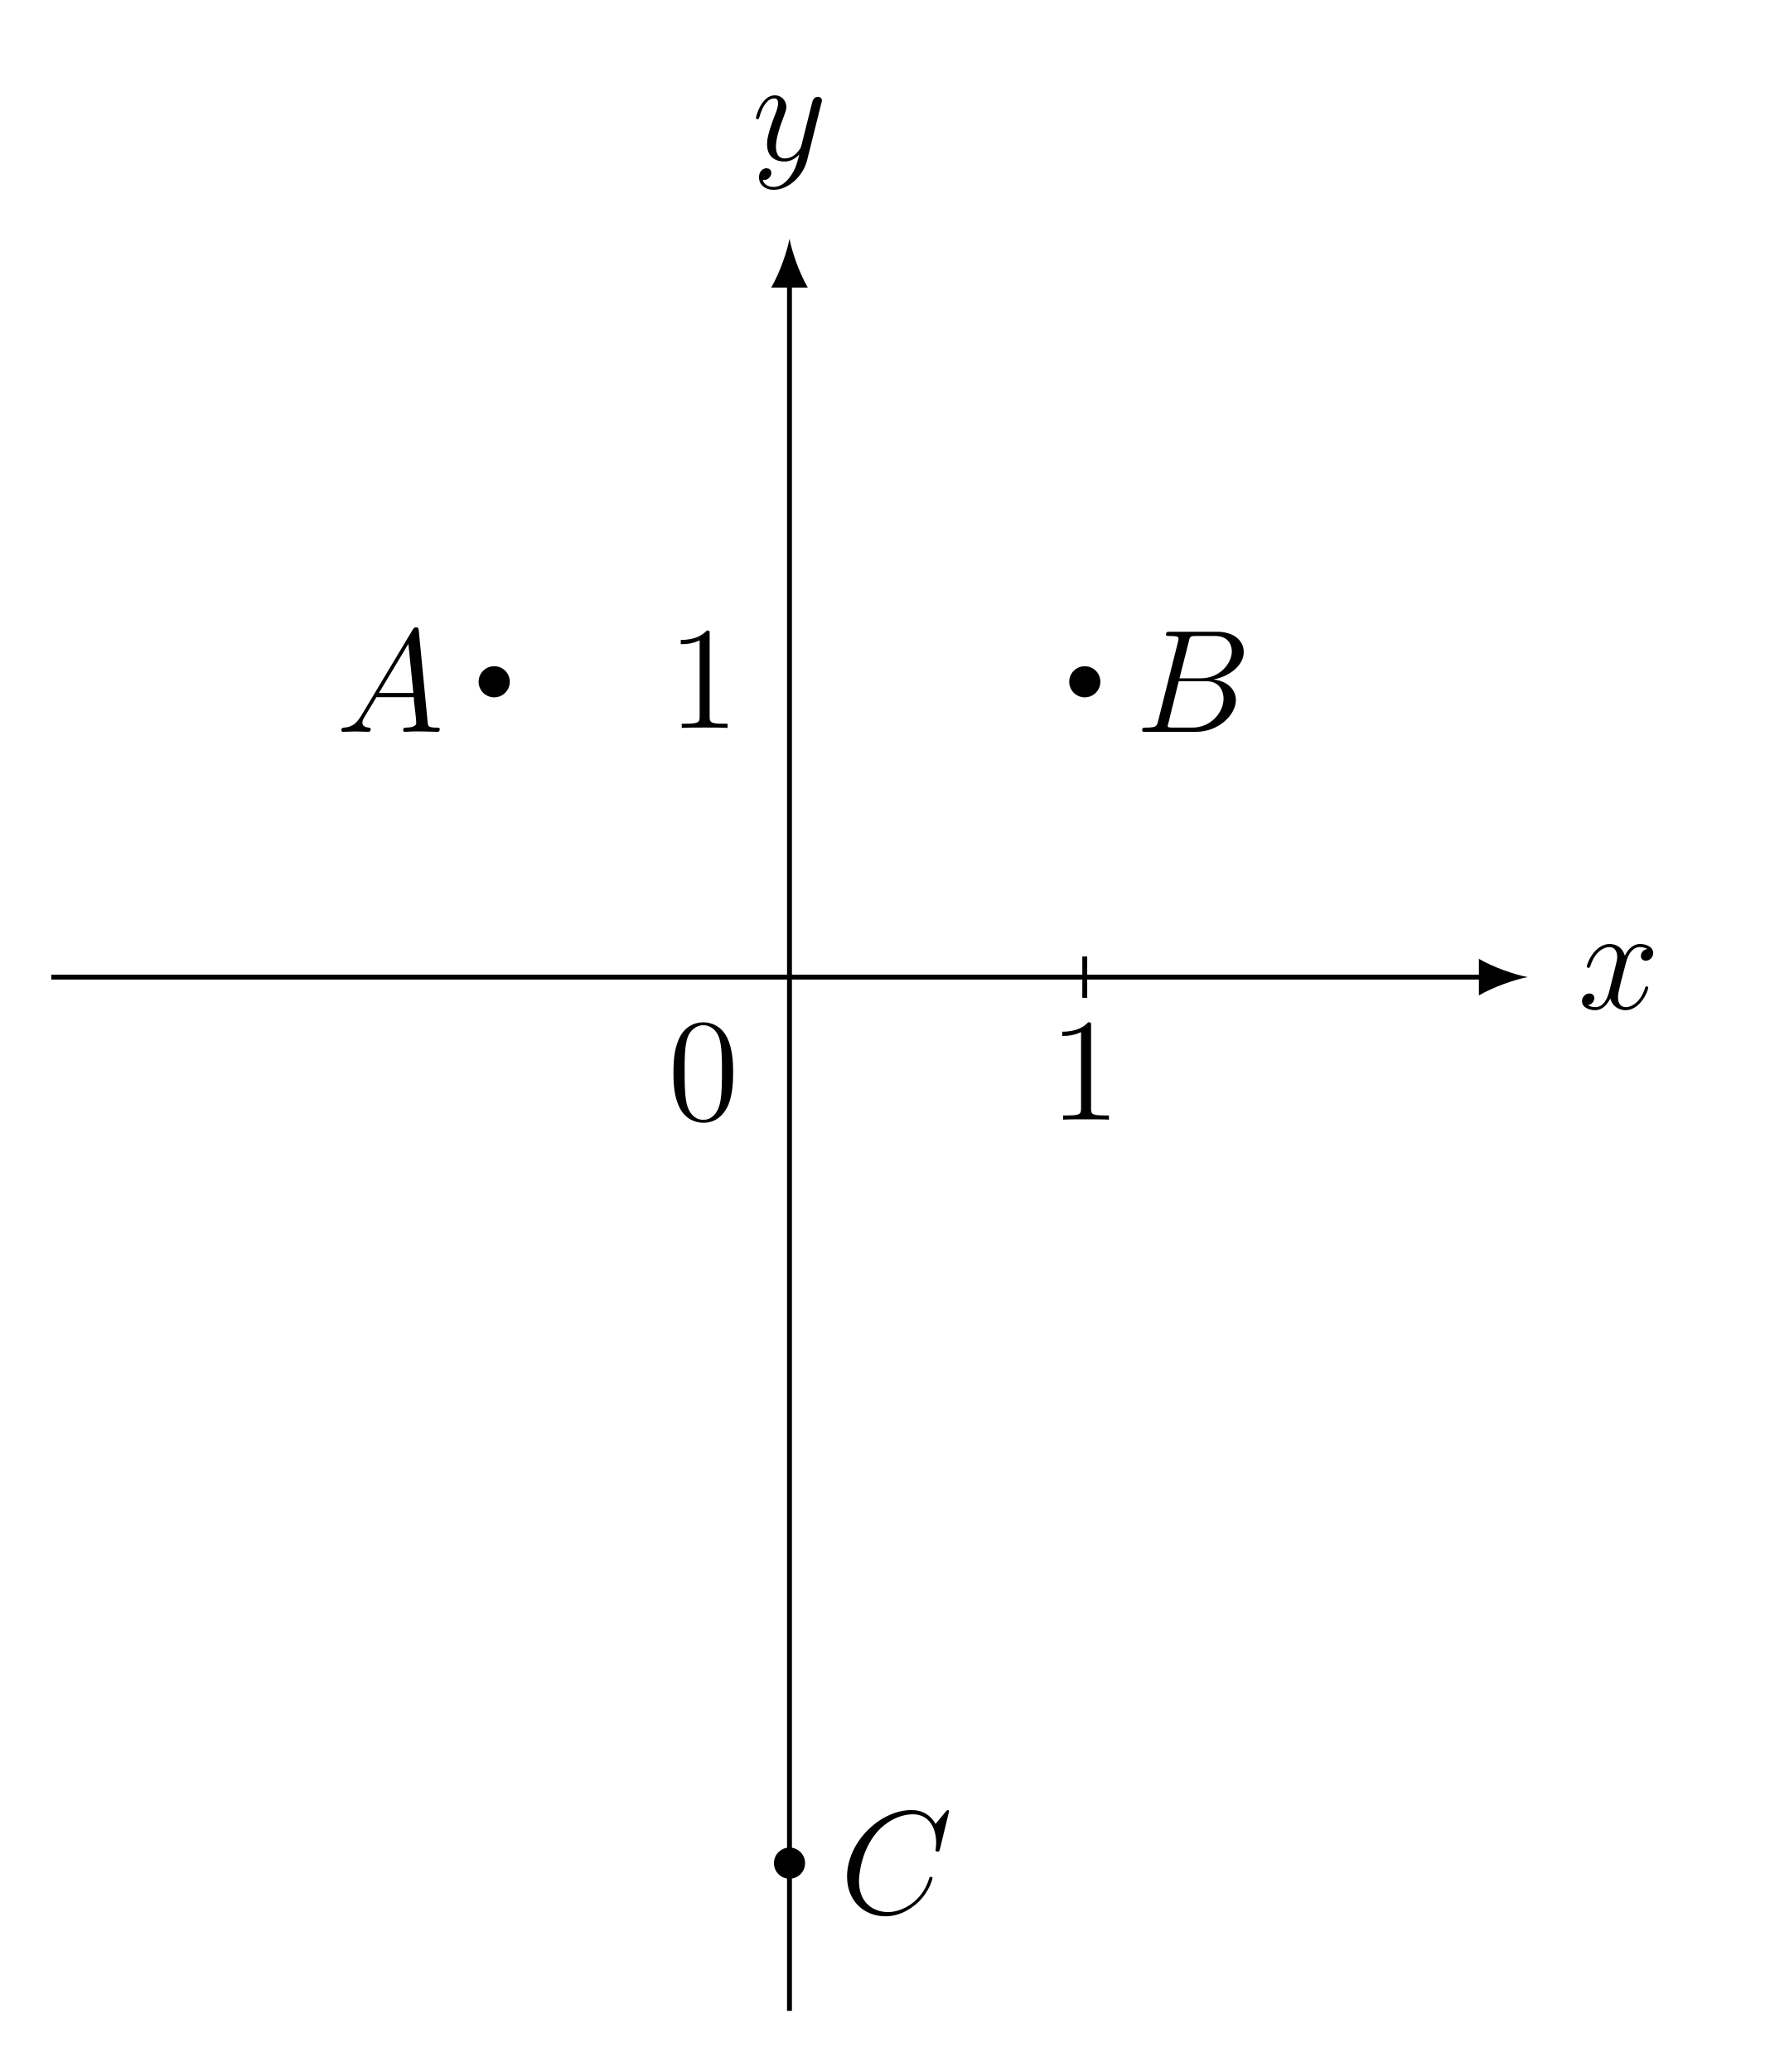
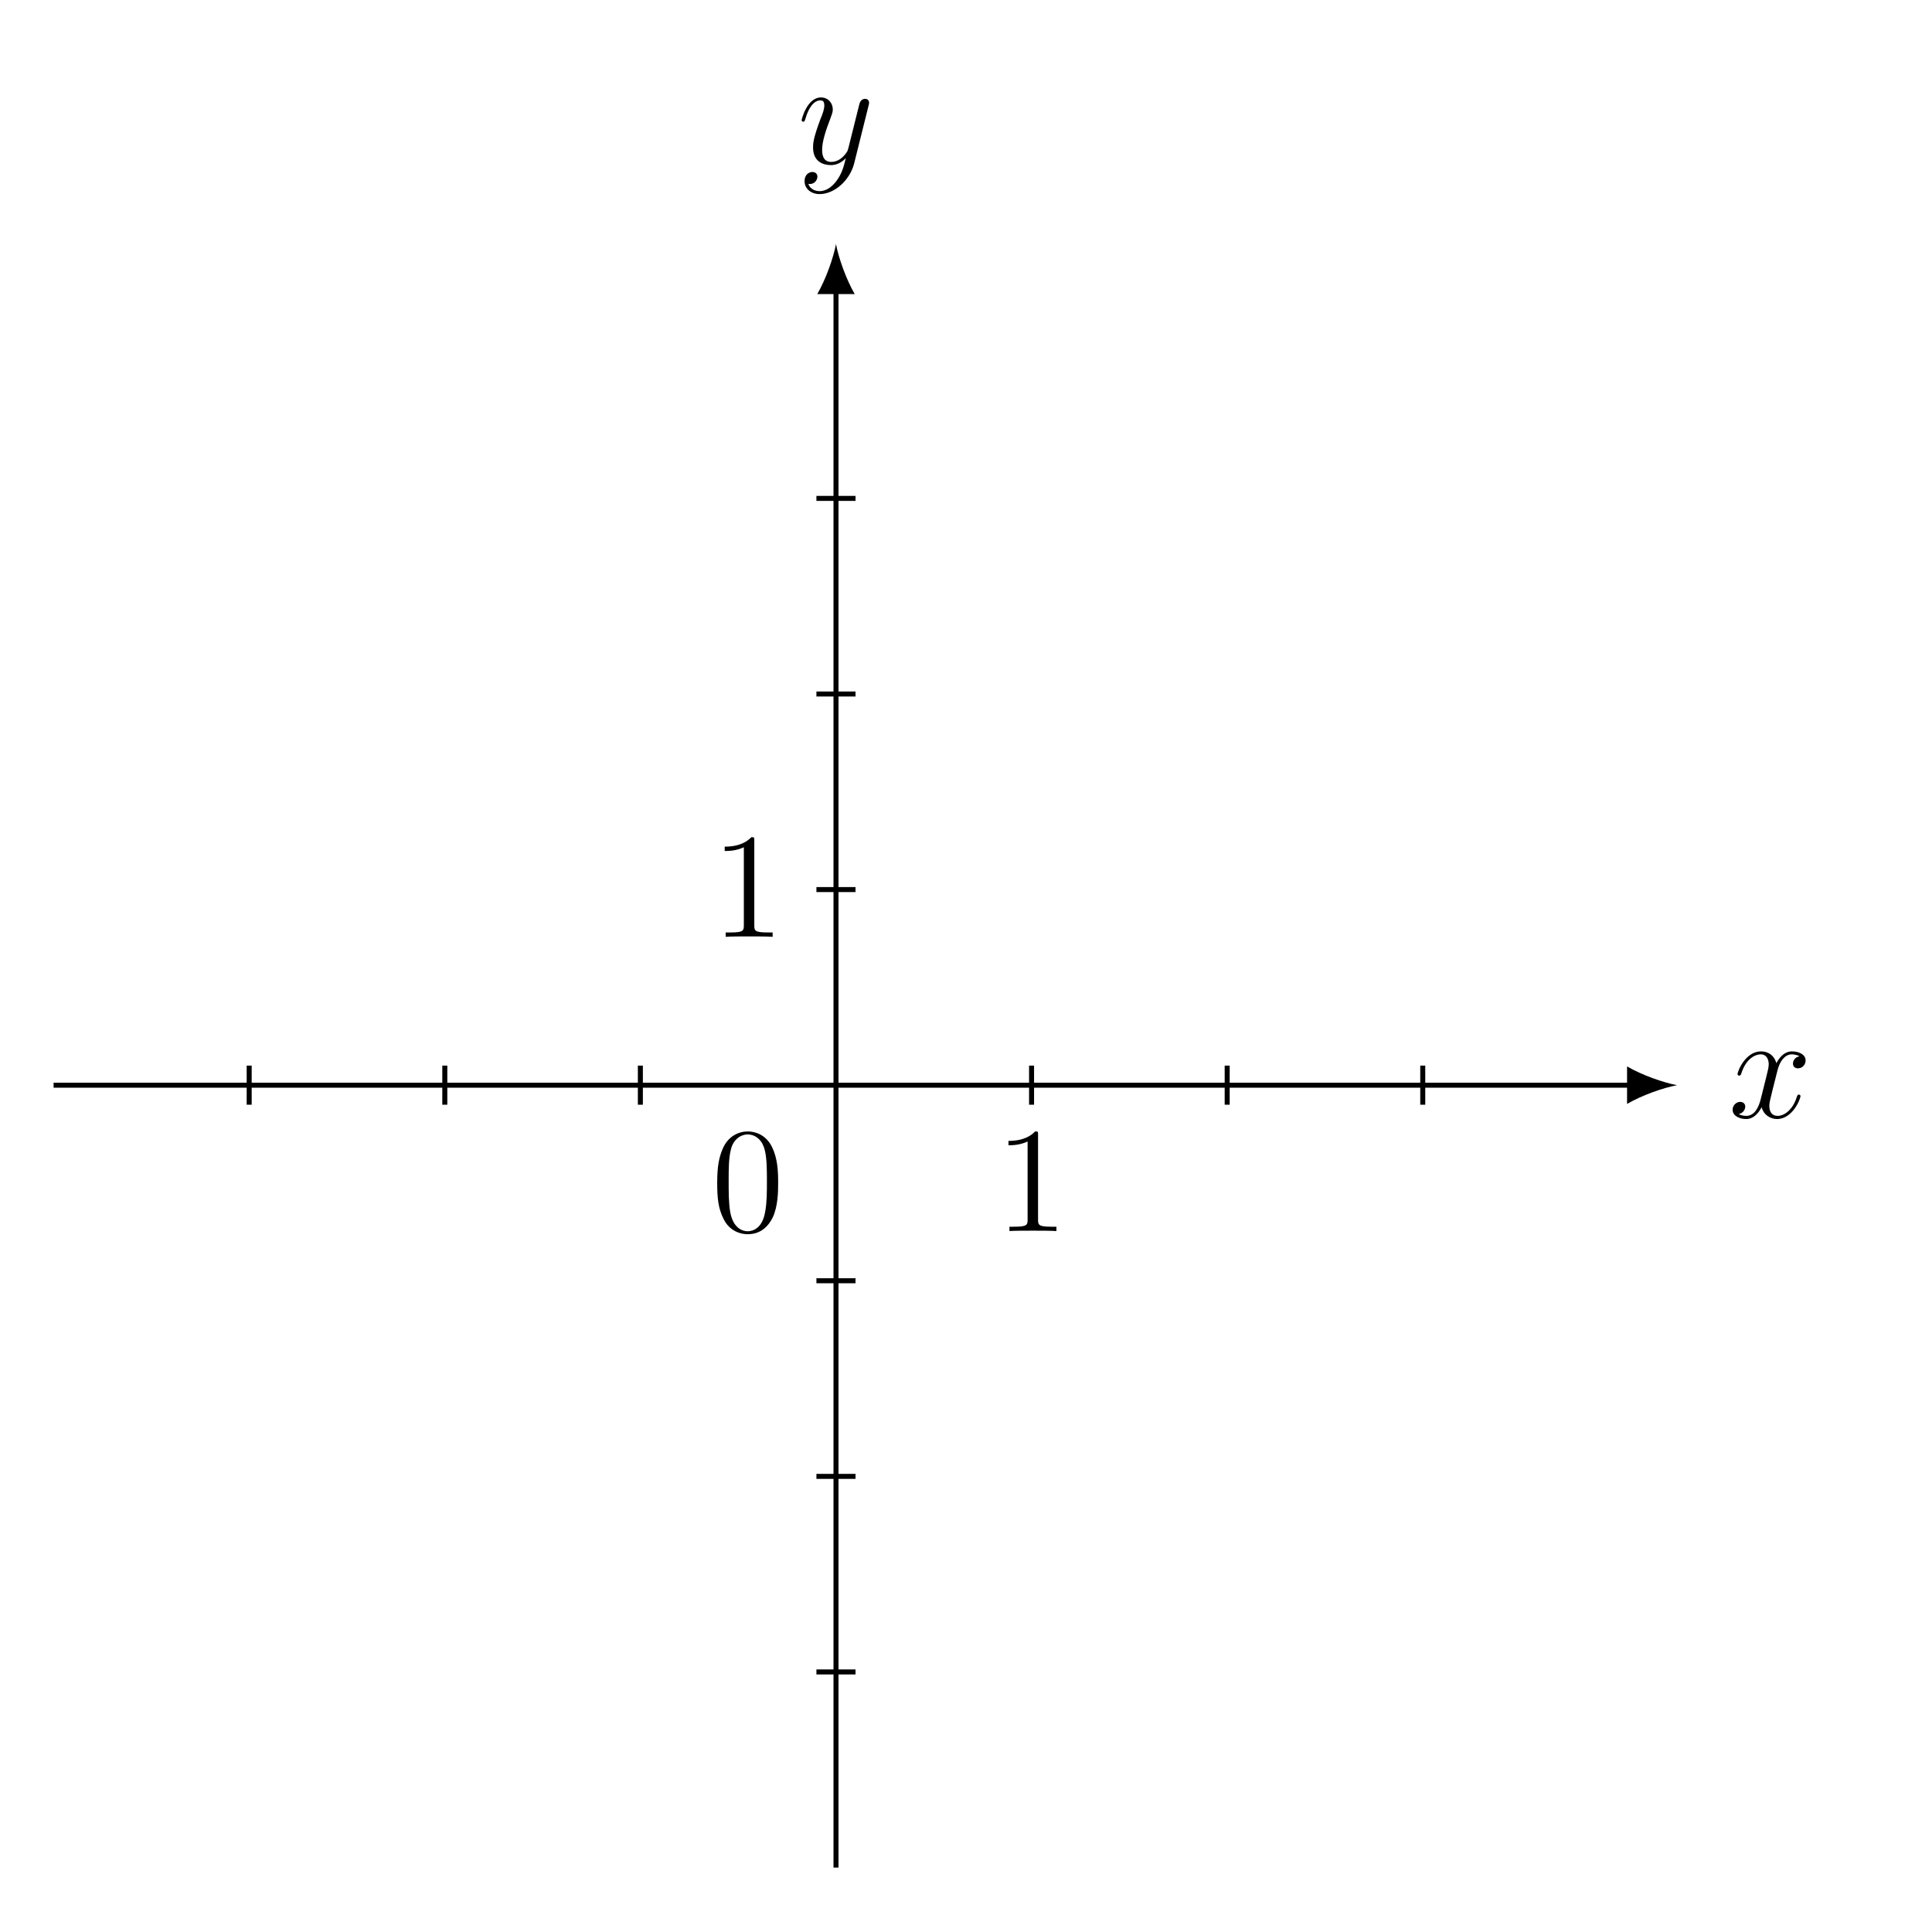
- <svg xmlns="http://www.w3.org/2000/svg" xmlns:xlink="http://www.w3.org/1999/xlink" width="143.297pt" height="168.212pt" viewBox="0 0 143.297 168.212" version="1.2">
+ <svg xmlns="http://www.w3.org/2000/svg" xmlns:xlink="http://www.w3.org/1999/xlink" width="152.226pt" height="153.046pt" viewBox="0 0 152.226 153.046" version="1.2">
  <defs>
    <g>
      <symbol overflow="visible" id="glyph0-0">
        <path style="stroke:none;" d="" />
      </symbol>
      <symbol overflow="visible" id="glyph0-1">
-         <path style="stroke:none;" d="M 5.703 -1.703 C 5.703 -1.766 5.656 -1.812 5.594 -1.812 C 5.484 -1.812 5.469 -1.75 5.438 -1.656 C 5.109 -0.609 4.422 -0.125 3.891 -0.125 C 3.469 -0.125 3.25 -0.422 3.25 -0.922 C 3.25 -1.172 3.297 -1.375 3.484 -2.156 L 3.906 -3.766 C 4.078 -4.484 4.484 -5 5.031 -5 C 5.031 -5 5.391 -5 5.641 -4.844 C 5.25 -4.781 5.109 -4.5 5.109 -4.266 C 5.109 -3.984 5.344 -3.891 5.5 -3.891 C 5.859 -3.891 6.109 -4.203 6.109 -4.516 C 6.109 -5.016 5.547 -5.25 5.047 -5.25 C 4.312 -5.25 3.906 -4.531 3.812 -4.297 C 3.531 -5.203 2.797 -5.25 2.578 -5.25 C 1.375 -5.25 0.719 -3.688 0.719 -3.422 C 0.719 -3.375 0.766 -3.312 0.859 -3.312 C 0.953 -3.312 0.969 -3.391 1 -3.438 C 1.406 -4.75 2.203 -5 2.547 -5 C 3.078 -5 3.188 -4.5 3.188 -4.219 C 3.188 -3.953 3.109 -3.688 2.969 -3.109 L 2.562 -1.484 C 2.391 -0.766 2.047 -0.125 1.422 -0.125 C 1.359 -0.125 1.062 -0.125 0.812 -0.281 C 1.234 -0.359 1.328 -0.719 1.328 -0.859 C 1.328 -1.094 1.156 -1.234 0.922 -1.234 C 0.641 -1.234 0.328 -0.984 0.328 -0.609 C 0.328 -0.109 0.891 0.125 1.406 0.125 C 1.969 0.125 2.375 -0.328 2.625 -0.828 C 2.812 -0.125 3.406 0.125 3.859 0.125 C 5.062 0.125 5.703 -1.438 5.703 -1.703 Z M 5.703 -1.703 " />
+         <path style="stroke:none;" d="M 5.703 -1.703 C 5.703 -1.75 5.656 -1.812 5.578 -1.812 C 5.469 -1.812 5.469 -1.75 5.422 -1.656 C 5.109 -0.609 4.422 -0.125 3.891 -0.125 C 3.469 -0.125 3.234 -0.422 3.234 -0.922 C 3.234 -1.172 3.297 -1.359 3.484 -2.156 L 3.891 -3.766 C 4.078 -4.484 4.484 -5 5.016 -5 C 5.016 -5 5.375 -5 5.625 -4.844 C 5.25 -4.781 5.109 -4.484 5.109 -4.266 C 5.109 -3.984 5.328 -3.891 5.5 -3.891 C 5.859 -3.891 6.109 -4.188 6.109 -4.516 C 6.109 -5.016 5.531 -5.234 5.031 -5.234 C 4.312 -5.234 3.906 -4.531 3.797 -4.297 C 3.531 -5.188 2.797 -5.234 2.578 -5.234 C 1.359 -5.234 0.719 -3.688 0.719 -3.422 C 0.719 -3.375 0.766 -3.312 0.859 -3.312 C 0.953 -3.312 0.969 -3.391 1 -3.438 C 1.406 -4.75 2.203 -5 2.547 -5 C 3.078 -5 3.188 -4.5 3.188 -4.219 C 3.188 -3.953 3.109 -3.688 2.969 -3.109 L 2.562 -1.484 C 2.391 -0.766 2.047 -0.125 1.406 -0.125 C 1.359 -0.125 1.062 -0.125 0.812 -0.266 C 1.234 -0.359 1.328 -0.719 1.328 -0.859 C 1.328 -1.094 1.156 -1.234 0.922 -1.234 C 0.641 -1.234 0.328 -0.984 0.328 -0.609 C 0.328 -0.109 0.891 0.125 1.406 0.125 C 1.969 0.125 2.375 -0.328 2.625 -0.812 C 2.812 -0.125 3.406 0.125 3.844 0.125 C 5.062 0.125 5.703 -1.438 5.703 -1.703 Z M 5.703 -1.703 " />
      </symbol>
      <symbol overflow="visible" id="glyph0-2">
-         <path style="stroke:none;" d="M 5.641 -4.625 C 5.656 -4.688 5.688 -4.75 5.688 -4.828 C 5.688 -5 5.547 -5.125 5.359 -5.125 C 5.25 -5.125 5 -5.078 4.906 -4.719 L 4.031 -1.219 C 3.969 -1.016 3.969 -0.984 3.875 -0.859 C 3.641 -0.516 3.25 -0.125 2.672 -0.125 C 2.016 -0.125 1.953 -0.766 1.953 -1.094 C 1.953 -1.766 2.266 -2.688 2.594 -3.547 C 2.719 -3.891 2.797 -4.062 2.797 -4.297 C 2.797 -4.797 2.438 -5.25 1.859 -5.25 C 0.766 -5.25 0.328 -3.516 0.328 -3.422 C 0.328 -3.375 0.375 -3.312 0.453 -3.312 C 0.562 -3.312 0.578 -3.359 0.625 -3.531 C 0.906 -4.531 1.359 -5 1.812 -5 C 1.922 -5 2.125 -5 2.125 -4.609 C 2.125 -4.297 2 -3.953 1.812 -3.5 C 1.234 -1.953 1.234 -1.562 1.234 -1.266 C 1.234 -0.141 2.047 0.125 2.641 0.125 C 2.984 0.125 3.406 0.016 3.828 -0.422 L 3.844 -0.422 C 3.656 0.281 3.547 0.75 3.125 1.328 C 2.812 1.781 2.344 2.188 1.766 2.188 C 1.609 2.188 1.047 2.172 0.875 1.609 C 0.906 1.625 0.984 1.625 0.984 1.625 C 1.344 1.625 1.578 1.312 1.578 1.047 C 1.578 0.766 1.359 0.672 1.172 0.672 C 0.984 0.672 0.578 0.828 0.578 1.406 C 0.578 2.016 1.078 2.422 1.766 2.422 C 2.953 2.422 4.156 1.328 4.484 0.016 Z M 5.641 -4.625 " />
-       </symbol>
-       <symbol overflow="visible" id="glyph0-3">
-         <path style="stroke:none;" d="M 8.391 -0.219 C 8.391 -0.344 8.281 -0.344 8.109 -0.344 C 7.453 -0.344 7.438 -0.453 7.406 -0.812 L 6.688 -8.234 C 6.656 -8.469 6.609 -8.484 6.484 -8.484 C 6.359 -8.484 6.297 -8.469 6.188 -8.281 L 2.016 -1.312 C 1.609 -0.625 1.203 -0.375 0.625 -0.344 C 0.5 -0.328 0.406 -0.328 0.406 -0.125 C 0.406 -0.047 0.469 0 0.547 0 L 1.516 -0.031 C 1.859 -0.031 2.234 0 2.562 0 C 2.641 0 2.781 0 2.781 -0.219 C 2.781 -0.328 2.688 -0.344 2.609 -0.344 C 2.344 -0.375 2.109 -0.469 2.109 -0.75 C 2.109 -0.922 2.188 -1.047 2.344 -1.312 L 3.25 -2.812 L 6.281 -2.812 C 6.297 -2.703 6.297 -2.609 6.297 -2.5 C 6.344 -2.188 6.484 -0.953 6.484 -0.719 C 6.484 -0.375 5.875 -0.344 5.688 -0.344 C 5.547 -0.344 5.422 -0.344 5.422 -0.125 C 5.422 0 5.531 0 5.594 0 C 5.797 0 6.047 -0.031 6.25 -0.031 L 6.922 -0.031 L 8.188 0 C 8.266 0 8.391 0 8.391 -0.219 Z M 6.25 -3.156 L 3.453 -3.156 L 5.844 -7.141 Z M 6.25 -3.156 " />
-       </symbol>
-       <symbol overflow="visible" id="glyph0-4">
-         <path style="stroke:none;" d="M 7.859 -6.531 C 7.859 -5.562 6.891 -4.344 5.328 -4.344 L 3.609 -4.344 L 4.359 -7.312 C 4.453 -7.75 4.5 -7.781 4.969 -7.781 L 6.516 -7.781 C 7.859 -7.781 7.859 -6.641 7.859 -6.531 Z M 8.188 -2.578 C 8.188 -3.562 7.328 -4.156 6.359 -4.25 C 7.656 -4.484 8.828 -5.391 8.828 -6.484 C 8.828 -7.406 8.016 -8.125 6.672 -8.125 L 2.859 -8.125 C 2.625 -8.125 2.516 -8.125 2.516 -7.891 C 2.516 -7.781 2.625 -7.781 2.812 -7.781 C 3.531 -7.781 3.531 -7.688 3.531 -7.547 C 3.531 -7.547 3.531 -7.453 3.484 -7.281 L 1.875 -0.875 C 1.766 -0.469 1.75 -0.344 0.922 -0.344 C 0.688 -0.344 0.578 -0.344 0.578 -0.125 C 0.578 0 0.641 0 0.875 0 L 4.953 0 C 6.781 0 8.188 -1.375 8.188 -2.578 Z M 7.188 -2.703 C 7.188 -1.562 6.141 -0.344 4.672 -0.344 L 3.062 -0.344 C 2.906 -0.344 2.875 -0.344 2.812 -0.359 C 2.672 -0.375 2.656 -0.391 2.656 -0.484 C 2.656 -0.578 2.688 -0.641 2.719 -0.75 L 3.547 -4.109 L 5.781 -4.109 C 7.188 -4.109 7.188 -2.797 7.188 -2.703 Z M 7.188 -2.703 " />
-       </symbol>
-       <symbol overflow="visible" id="glyph0-5">
-         <path style="stroke:none;" d="M 7.531 -2.859 C 7.531 -2.953 7.438 -2.953 7.406 -2.953 C 7.297 -2.953 7.281 -2.891 7.266 -2.844 C 6.719 -0.984 5.109 -0.094 3.922 -0.094 C 2.656 -0.094 1.562 -0.906 1.562 -2.594 C 1.562 -2.969 1.688 -5.047 3.031 -6.594 C 3.688 -7.359 4.797 -8.031 5.938 -8.031 C 7.234 -8.031 7.828 -6.938 7.828 -5.734 C 7.828 -5.422 7.781 -5.156 7.781 -5.109 C 7.781 -5 7.906 -5 7.938 -5 C 8.078 -5 8.078 -5.016 8.141 -5.234 L 8.875 -8.266 C 8.875 -8.375 8.781 -8.375 8.781 -8.375 C 8.781 -8.375 8.703 -8.375 8.609 -8.25 L 7.781 -7.25 C 7.375 -7.969 6.719 -8.375 5.828 -8.375 C 3.266 -8.375 0.594 -5.766 0.594 -2.969 C 0.594 -0.984 1.984 0.25 3.719 0.25 C 4.672 0.25 5.5 -0.156 6.188 -0.734 C 7.234 -1.609 7.531 -2.766 7.531 -2.859 Z M 7.531 -2.859 " />
+         <path style="stroke:none;" d="M 5.641 -4.625 C 5.656 -4.672 5.672 -4.75 5.672 -4.828 C 5.672 -5 5.531 -5.125 5.359 -5.125 C 5.25 -5.125 5 -5.078 4.906 -4.719 L 4.031 -1.219 C 3.969 -1.016 3.969 -0.984 3.875 -0.859 C 3.641 -0.516 3.234 -0.125 2.672 -0.125 C 2 -0.125 1.953 -0.766 1.953 -1.094 C 1.953 -1.766 2.266 -2.688 2.594 -3.531 C 2.719 -3.891 2.797 -4.047 2.797 -4.281 C 2.797 -4.781 2.438 -5.234 1.859 -5.234 C 0.766 -5.234 0.328 -3.516 0.328 -3.422 C 0.328 -3.375 0.375 -3.312 0.453 -3.312 C 0.562 -3.312 0.562 -3.359 0.625 -3.531 C 0.906 -4.531 1.359 -5 1.812 -5 C 1.922 -5 2.125 -5 2.125 -4.609 C 2.125 -4.297 2 -3.953 1.812 -3.5 C 1.234 -1.953 1.234 -1.562 1.234 -1.266 C 1.234 -0.141 2.047 0.125 2.641 0.125 C 2.984 0.125 3.406 0.016 3.828 -0.422 C 3.656 0.281 3.531 0.75 3.125 1.328 C 2.797 1.781 2.344 2.188 1.75 2.188 C 1.609 2.188 1.047 2.156 0.859 1.609 C 0.906 1.625 0.984 1.625 0.984 1.625 C 1.344 1.625 1.578 1.312 1.578 1.047 C 1.578 0.766 1.359 0.672 1.172 0.672 C 0.984 0.672 0.562 0.812 0.562 1.406 C 0.562 2 1.078 2.422 1.75 2.422 C 2.938 2.422 4.141 1.328 4.484 0.016 Z M 5.641 -4.625 " />
      </symbol>
      <symbol overflow="visible" id="glyph1-0">
        <path style="stroke:none;" d="" />
      </symbol>
      <symbol overflow="visible" id="glyph1-1">
-         <path style="stroke:none;" d="M 5.328 -3.812 C 5.328 -4.797 5.266 -5.75 4.844 -6.656 C 4.359 -7.641 3.5 -7.906 2.906 -7.906 C 2.219 -7.906 1.375 -7.562 0.938 -6.578 C 0.609 -5.828 0.484 -5.094 0.484 -3.812 C 0.484 -2.656 0.578 -1.781 1 -0.938 C 1.469 -0.031 2.281 0.25 2.906 0.25 C 3.938 0.25 4.531 -0.375 4.875 -1.062 C 5.297 -1.953 5.328 -3.109 5.328 -3.812 Z M 4.422 -3.953 C 4.422 -3.156 4.422 -2.25 4.297 -1.516 C 4.062 -0.219 3.312 0.016 2.906 0.016 C 2.516 0.016 1.75 -0.203 1.516 -1.5 C 1.391 -2.219 1.391 -3.109 1.391 -3.953 C 1.391 -4.922 1.391 -5.797 1.578 -6.5 C 1.781 -7.297 2.391 -7.672 2.906 -7.672 C 3.359 -7.672 4.047 -7.391 4.266 -6.375 C 4.422 -5.703 4.422 -4.75 4.422 -3.953 Z M 4.422 -3.953 " />
+         <path style="stroke:none;" d="M 5.312 -3.797 C 5.312 -4.781 5.266 -5.75 4.828 -6.656 C 4.344 -7.641 3.484 -7.891 2.906 -7.891 C 2.219 -7.891 1.375 -7.547 0.938 -6.562 C 0.609 -5.812 0.484 -5.078 0.484 -3.797 C 0.484 -2.641 0.562 -1.781 1 -0.938 C 1.453 -0.031 2.281 0.25 2.891 0.25 C 3.938 0.25 4.531 -0.375 4.875 -1.062 C 5.297 -1.953 5.312 -3.109 5.312 -3.797 Z M 4.422 -3.938 C 4.422 -3.141 4.422 -2.25 4.281 -1.516 C 4.062 -0.219 3.312 0.016 2.891 0.016 C 2.516 0.016 1.75 -0.203 1.516 -1.5 C 1.391 -2.203 1.391 -3.109 1.391 -3.938 C 1.391 -4.922 1.391 -5.797 1.578 -6.5 C 1.781 -7.297 2.391 -7.656 2.891 -7.656 C 3.344 -7.656 4.031 -7.391 4.266 -6.359 C 4.422 -5.688 4.422 -4.75 4.422 -3.938 Z M 4.422 -3.938 " />
      </symbol>
      <symbol overflow="visible" id="glyph1-2">
-         <path style="stroke:none;" d="M 4.875 0 L 4.875 -0.344 L 4.5 -0.344 C 3.453 -0.344 3.422 -0.484 3.422 -0.922 L 3.422 -7.625 C 3.422 -7.891 3.422 -7.906 3.188 -7.906 C 2.906 -7.594 2.312 -7.141 1.078 -7.141 L 1.078 -6.797 C 1.359 -6.797 1.953 -6.797 2.609 -7.109 L 2.609 -0.922 C 2.609 -0.484 2.562 -0.344 1.516 -0.344 L 1.156 -0.344 L 1.156 0 C 1.469 -0.031 2.625 -0.031 3.016 -0.031 C 3.406 -0.031 4.547 -0.031 4.875 0 Z M 4.875 0 " />
+         <path style="stroke:none;" d="M 4.875 0 L 4.875 -0.344 L 4.5 -0.344 C 3.453 -0.344 3.422 -0.484 3.422 -0.922 L 3.422 -7.609 C 3.422 -7.891 3.422 -7.891 3.188 -7.891 C 2.891 -7.578 2.297 -7.141 1.078 -7.141 L 1.078 -6.797 C 1.359 -6.797 1.953 -6.797 2.594 -7.094 L 2.594 -0.922 C 2.594 -0.484 2.562 -0.344 1.516 -0.344 L 1.156 -0.344 L 1.156 0 C 1.469 -0.031 2.625 -0.031 3.016 -0.031 C 3.406 -0.031 4.547 -0.031 4.875 0 Z M 4.875 0 " />
      </symbol>
    </g>
  </defs>
  <g id="surface1">
-     <path style="fill:none;stroke-width:0.399;stroke-linecap:butt;stroke-linejoin:miter;stroke:rgb(0%,0%,0%);stroke-opacity:1;stroke-miterlimit:10;" d="M -60.237 0.001 L 56.651 0.001 " transform="matrix(0.995118,0,0,-0.995118,64.1065,79.32545)" />
-     <path style=" stroke:none;fill-rule:nonzero;fill:rgb(0%,0%,0%);fill-opacity:1;" d="M 124.051 79.324 C 122.992 79.129 121.273 78.531 120.086 77.84 L 120.086 80.812 C 121.273 80.117 122.992 79.523 124.051 79.324 " />
+     <path style="fill:none;stroke-width:0.399;stroke-linecap:butt;stroke-linejoin:miter;stroke:rgb(0%,0%,0%);stroke-opacity:1;stroke-miterlimit:10;" d="M -62.362 -0.002 L 63.453 -0.002 " transform="matrix(0.993805,0,0,-0.993805,66.22166,85.96316)" />
+     <path style=" stroke:none;fill-rule:nonzero;fill:rgb(0%,0%,0%);fill-opacity:1;" d="M 132.848 85.965 C 131.789 85.766 130.074 85.172 128.887 84.477 L 128.887 87.449 C 130.074 86.754 131.789 86.16 132.848 85.965 " />
    <g style="fill:rgb(0%,0%,0%);fill-opacity:1;">
-       <use xlink:href="#glyph0-1" x="128.129" y="81.887" />
+       <use xlink:href="#glyph0-1" x="136.921" y="88.521" />
    </g>
-     <path style="fill:none;stroke-width:0.399;stroke-linecap:butt;stroke-linejoin:miter;stroke:rgb(0%,0%,0%);stroke-opacity:1;stroke-miterlimit:10;" d="M -0.001 -84.332 L -0.001 56.649 " transform="matrix(0.995118,0,0,-0.995118,64.1065,79.32545)" />
-     <path style=" stroke:none;fill-rule:nonzero;fill:rgb(0%,0%,0%);fill-opacity:1;" d="M 64.105 19.383 C 63.91 20.441 63.312 22.156 62.621 23.348 L 65.594 23.348 C 64.898 22.156 64.305 20.441 64.105 19.383 " />
+     <path style="fill:none;stroke-width:0.399;stroke-linecap:butt;stroke-linejoin:miter;stroke:rgb(0%,0%,0%);stroke-opacity:1;stroke-miterlimit:10;" d="M 0.001 -62.365 L 0.001 63.454 " transform="matrix(0.993805,0,0,-0.993805,66.22166,85.96316)" />
+     <path style=" stroke:none;fill-rule:nonzero;fill:rgb(0%,0%,0%);fill-opacity:1;" d="M 66.223 19.336 C 66.023 20.395 65.43 22.109 64.738 23.297 L 67.707 23.297 C 67.016 22.109 66.418 20.395 66.223 19.336 " />
    <g style="fill:rgb(0%,0%,0%);fill-opacity:1;">
-       <use xlink:href="#glyph0-2" x="61.053" y="12.989" />
+       <use xlink:href="#glyph0-2" x="63.172" y="12.953" />
+     </g>
+     <path style="fill:none;stroke-width:0.399;stroke-linecap:butt;stroke-linejoin:miter;stroke:rgb(0%,0%,0%);stroke-opacity:1;stroke-miterlimit:10;" d="M -46.773 -1.558 L -46.773 1.559 " transform="matrix(0.993805,0,0,-0.993805,66.22166,85.96316)" />
+     <path style="fill:none;stroke-width:0.399;stroke-linecap:butt;stroke-linejoin:miter;stroke:rgb(0%,0%,0%);stroke-opacity:1;stroke-miterlimit:10;" d="M -31.18 -1.558 L -31.18 1.559 " transform="matrix(0.993805,0,0,-0.993805,66.22166,85.96316)" />
+     <path style="fill:none;stroke-width:0.399;stroke-linecap:butt;stroke-linejoin:miter;stroke:rgb(0%,0%,0%);stroke-opacity:1;stroke-miterlimit:10;" d="M -15.592 -1.558 L -15.592 1.559 " transform="matrix(0.993805,0,0,-0.993805,66.22166,85.96316)" />
+     <path style="fill:none;stroke-width:0.399;stroke-linecap:butt;stroke-linejoin:miter;stroke:rgb(0%,0%,0%);stroke-opacity:1;stroke-miterlimit:10;" d="M 15.59 -1.558 L 15.59 1.559 " transform="matrix(0.993805,0,0,-0.993805,66.22166,85.96316)" />
+     <path style="fill:none;stroke-width:0.399;stroke-linecap:butt;stroke-linejoin:miter;stroke:rgb(0%,0%,0%);stroke-opacity:1;stroke-miterlimit:10;" d="M 31.182 -1.558 L 31.182 1.559 " transform="matrix(0.993805,0,0,-0.993805,66.22166,85.96316)" />
+     <path style="fill:none;stroke-width:0.399;stroke-linecap:butt;stroke-linejoin:miter;stroke:rgb(0%,0%,0%);stroke-opacity:1;stroke-miterlimit:10;" d="M 46.771 -1.558 L 46.771 1.559 " transform="matrix(0.993805,0,0,-0.993805,66.22166,85.96316)" />
+     <path style="fill:none;stroke-width:0.399;stroke-linecap:butt;stroke-linejoin:miter;stroke:rgb(0%,0%,0%);stroke-opacity:1;stroke-miterlimit:10;" d="M -1.559 -46.772 L 1.558 -46.772 " transform="matrix(0.993805,0,0,-0.993805,66.22166,85.96316)" />
+     <path style="fill:none;stroke-width:0.399;stroke-linecap:butt;stroke-linejoin:miter;stroke:rgb(0%,0%,0%);stroke-opacity:1;stroke-miterlimit:10;" d="M -1.559 -31.183 L 1.558 -31.183 " transform="matrix(0.993805,0,0,-0.993805,66.22166,85.96316)" />
+     <path style="fill:none;stroke-width:0.399;stroke-linecap:butt;stroke-linejoin:miter;stroke:rgb(0%,0%,0%);stroke-opacity:1;stroke-miterlimit:10;" d="M -1.559 -15.59 L 1.558 -15.59 " transform="matrix(0.993805,0,0,-0.993805,66.22166,85.96316)" />
+     <path style="fill:none;stroke-width:0.399;stroke-linecap:butt;stroke-linejoin:miter;stroke:rgb(0%,0%,0%);stroke-opacity:1;stroke-miterlimit:10;" d="M -1.559 15.591 L 1.558 15.591 " transform="matrix(0.993805,0,0,-0.993805,66.22166,85.96316)" />
+     <path style="fill:none;stroke-width:0.399;stroke-linecap:butt;stroke-linejoin:miter;stroke:rgb(0%,0%,0%);stroke-opacity:1;stroke-miterlimit:10;" d="M -1.559 31.18 L 1.558 31.18 " transform="matrix(0.993805,0,0,-0.993805,66.22166,85.96316)" />
+     <path style="fill:none;stroke-width:0.399;stroke-linecap:butt;stroke-linejoin:miter;stroke:rgb(0%,0%,0%);stroke-opacity:1;stroke-miterlimit:10;" d="M -1.559 46.772 L 1.558 46.772 " transform="matrix(0.993805,0,0,-0.993805,66.22166,85.96316)" />
+     <g style="fill:rgb(0%,0%,0%);fill-opacity:1;">
+       <use xlink:href="#glyph1-1" x="56.329" y="97.52" />
    </g>
    <g style="fill:rgb(0%,0%,0%);fill-opacity:1;">
-       <use xlink:href="#glyph1-1" x="54.201" y="90.899" />
+       <use xlink:href="#glyph1-2" x="78.807" y="97.52" />
    </g>
    <g style="fill:rgb(0%,0%,0%);fill-opacity:1;">
-       <use xlink:href="#glyph1-2" x="85.171" y="90.899" />
-     </g>
-     <g style="fill:rgb(0%,0%,0%);fill-opacity:1;">
-       <use xlink:href="#glyph1-2" x="54.201" y="59.095" />
-     </g>
-     <path style="fill:none;stroke-width:0.399;stroke-linecap:butt;stroke-linejoin:miter;stroke:rgb(0%,0%,0%);stroke-opacity:1;stroke-miterlimit:10;" d="M 24.093 -1.687 L 24.093 1.685 " transform="matrix(0.995118,0,0,-0.995118,64.1065,79.32545)" />
-     <path style=" stroke:none;fill-rule:nonzero;fill:rgb(0%,0%,0%);fill-opacity:1;" d="M 41.395 55.348 C 41.395 54.648 40.828 54.086 40.129 54.086 C 39.43 54.086 38.863 54.648 38.863 55.348 C 38.863 56.047 39.43 56.613 40.129 56.613 C 40.828 56.613 41.395 56.047 41.395 55.348 Z M 41.395 55.348 " />
-     <g style="fill:rgb(0%,0%,0%);fill-opacity:1;">
-       <use xlink:href="#glyph0-3" x="27.316" y="59.413" />
-     </g>
-     <path style=" stroke:none;fill-rule:nonzero;fill:rgb(0%,0%,0%);fill-opacity:1;" d="M 89.348 55.348 C 89.348 54.648 88.781 54.086 88.082 54.086 C 87.387 54.086 86.82 54.648 86.82 55.348 C 86.82 56.047 87.387 56.613 88.082 56.613 C 88.781 56.613 89.348 56.047 89.348 55.348 Z M 89.348 55.348 " />
-     <g style="fill:rgb(0%,0%,0%);fill-opacity:1;">
-       <use xlink:href="#glyph0-4" x="92.164" y="59.413" />
-     </g>
-     <path style=" stroke:none;fill-rule:nonzero;fill:rgb(0%,0%,0%);fill-opacity:1;" d="M 65.371 151.258 C 65.371 150.559 64.805 149.992 64.105 149.992 C 63.41 149.992 62.844 150.559 62.844 151.258 C 62.844 151.957 63.41 152.523 64.105 152.523 C 64.805 152.523 65.371 151.957 65.371 151.258 Z M 65.371 151.258 " />
-     <g style="fill:rgb(0%,0%,0%);fill-opacity:1;">
-       <use xlink:href="#glyph0-5" x="68.187" y="155.322" />
+       <use xlink:href="#glyph1-2" x="56.329" y="74.21" />
    </g>
  </g>
</svg>
